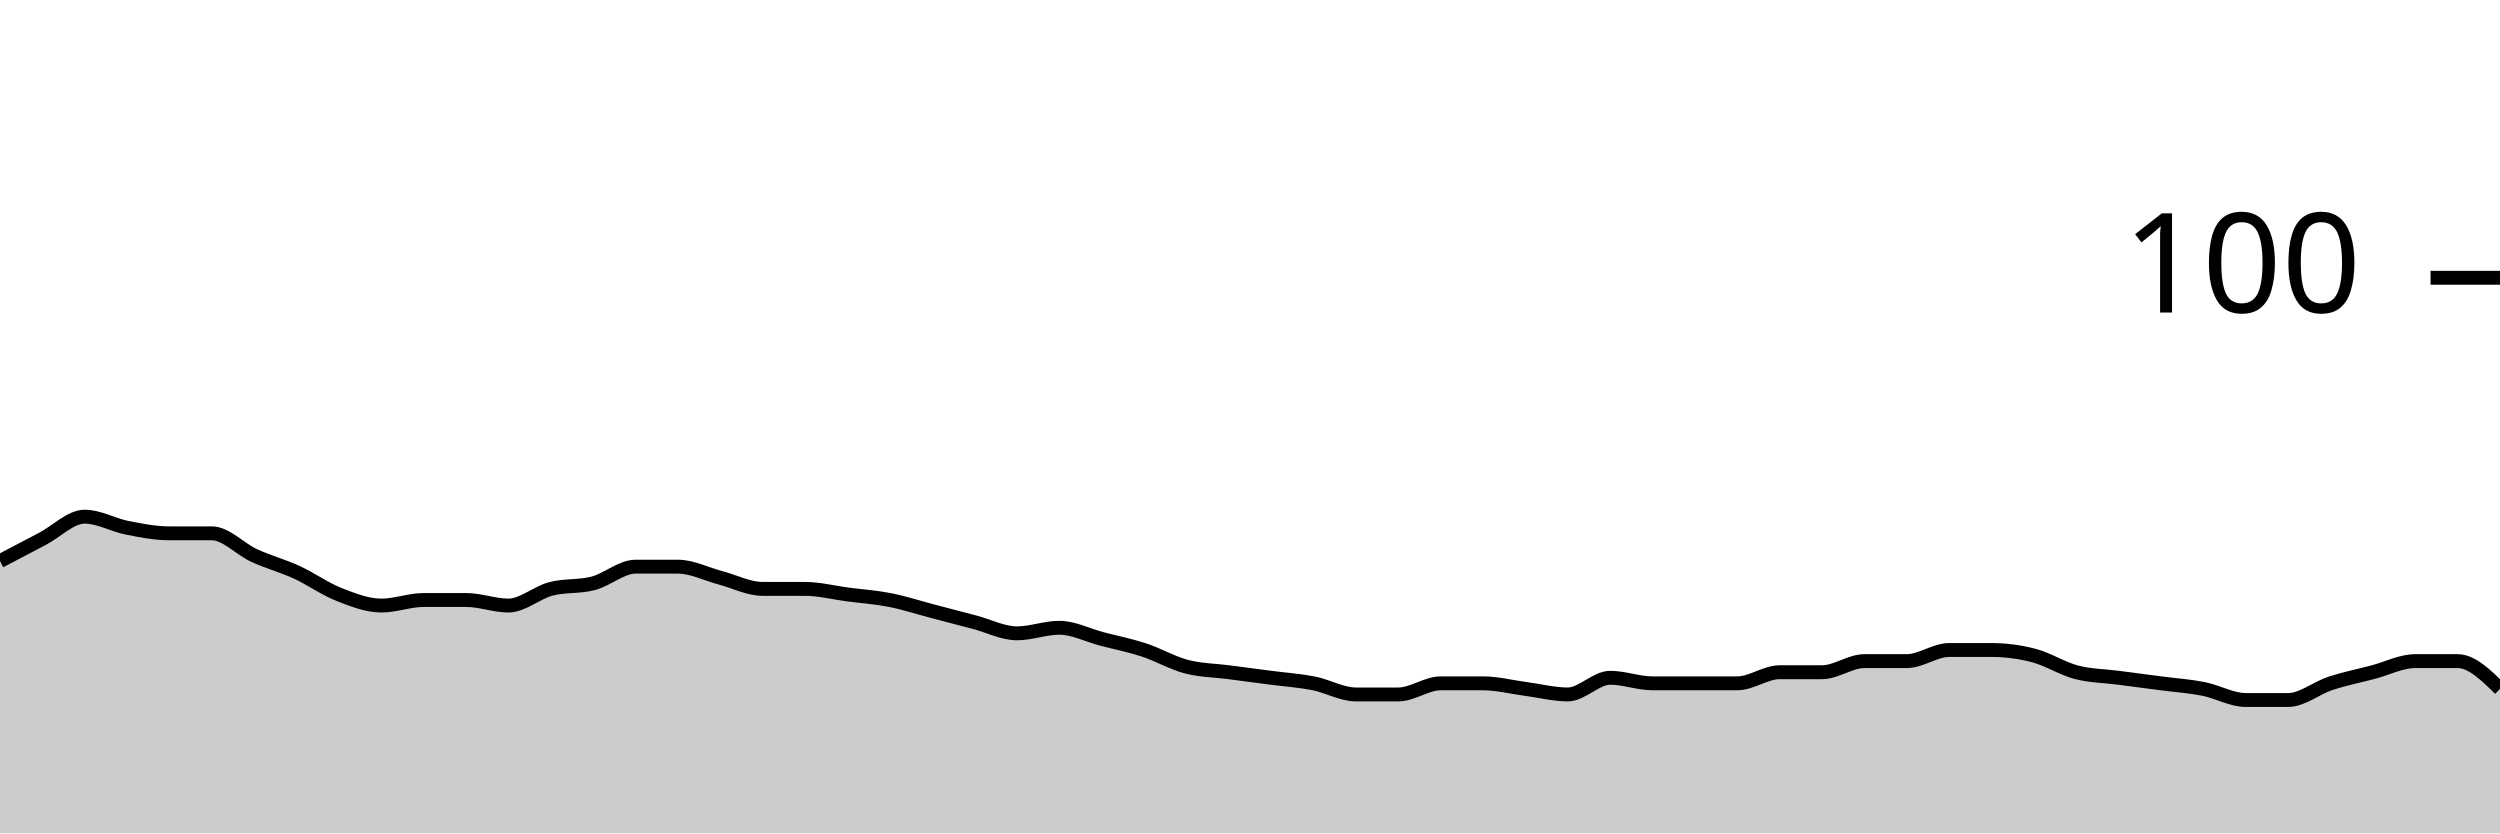
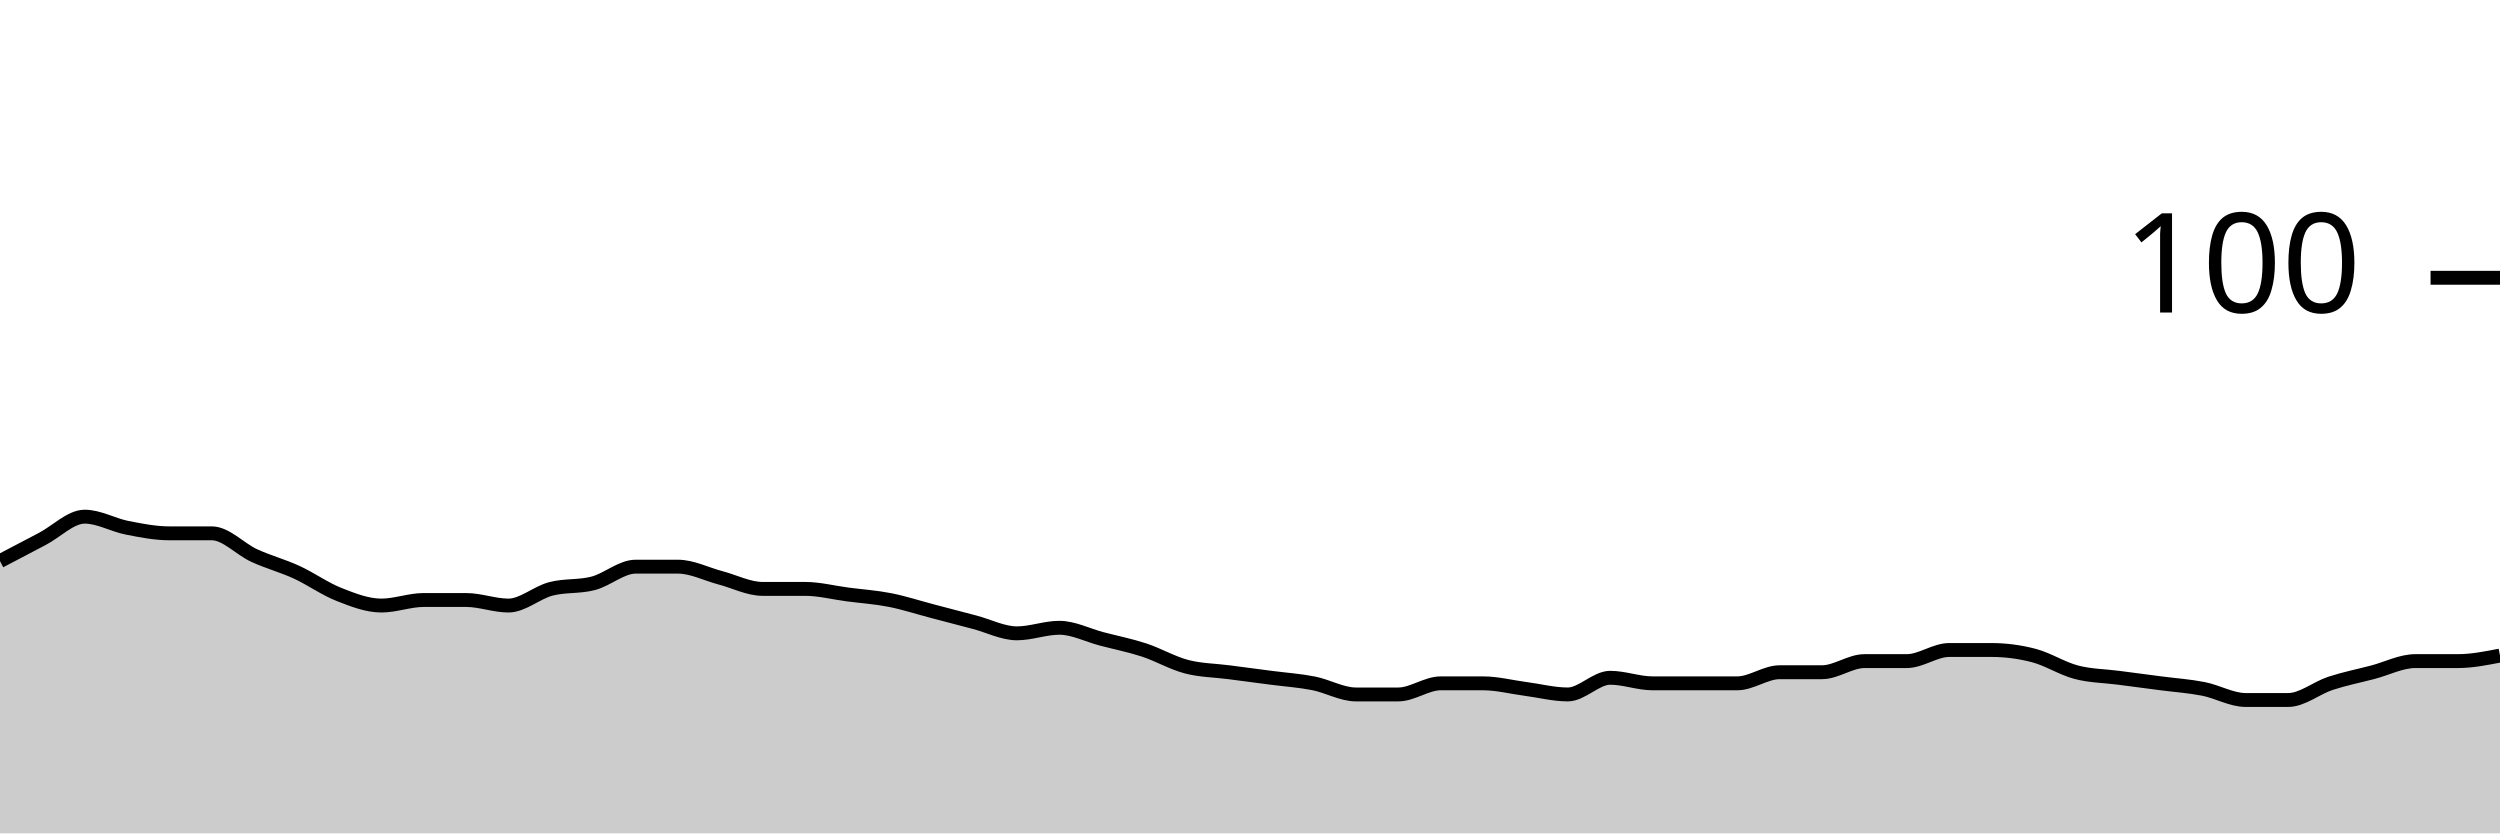
<svg xmlns="http://www.w3.org/2000/svg" viewBox="0 0 180 60">
  <g transform="translate(0,20)">
-     <path class="area" fill="rgba(0, 0, 0, 0.2)" d="M0,20.4C1.017,19.867,2.034,19.333,3.051,18.8C4.068,18.267,5.085,17.2,6.102,17.2C7.119,17.2,8.136,17.8,9.153,18C10.169,18.2,11.186,18.4,12.203,18.4C13.22,18.4,14.237,18.4,15.254,18.4C16.271,18.4,17.288,19.533,18.305,20C19.322,20.467,20.339,20.733,21.356,21.2C22.373,21.667,23.39,22.4,24.407,22.8C25.424,23.2,26.441,23.6,27.458,23.6C28.475,23.6,29.492,23.2,30.508,23.2C31.525,23.2,32.542,23.2,33.559,23.2C34.576,23.2,35.593,23.6,36.61,23.6C37.627,23.6,38.644,22.667,39.661,22.4C40.678,22.133,41.695,22.267,42.712,22C43.729,21.733,44.746,20.8,45.763,20.8C46.78,20.8,47.797,20.8,48.814,20.8C49.831,20.8,50.847,21.333,51.864,21.6C52.881,21.867,53.898,22.4,54.915,22.4C55.932,22.4,56.949,22.4,57.966,22.4C58.983,22.4,60,22.667,61.017,22.8C62.034,22.933,63.051,23,64.068,23.2C65.085,23.4,66.102,23.733,67.119,24C68.136,24.267,69.153,24.533,70.169,24.8C71.186,25.067,72.203,25.6,73.22,25.6C74.237,25.6,75.254,25.2,76.271,25.2C77.288,25.2,78.305,25.733,79.322,26C80.339,26.267,81.356,26.467,82.373,26.8C83.39,27.133,84.407,27.733,85.424,28C86.441,28.267,87.458,28.267,88.475,28.4C89.492,28.533,90.508,28.667,91.525,28.8C92.542,28.933,93.559,29,94.576,29.2C95.593,29.4,96.61,30,97.627,30C98.644,30,99.661,30,100.678,30C101.695,30,102.712,29.2,103.729,29.2C104.746,29.2,105.763,29.2,106.78,29.2C107.797,29.2,108.814,29.467,109.831,29.6C110.847,29.733,111.864,30,112.881,30C113.898,30,114.915,28.8,115.932,28.8C116.949,28.8,117.966,29.2,118.983,29.2C120,29.2,121.017,29.2,122.034,29.2C123.051,29.2,124.068,29.2,125.085,29.2C126.102,29.2,127.119,28.4,128.136,28.4C129.153,28.4,130.169,28.4,131.186,28.4C132.203,28.4,133.22,27.6,134.237,27.6C135.254,27.6,136.271,27.6,137.288,27.6C138.305,27.6,139.322,26.8,140.339,26.8C141.356,26.8,142.373,26.8,143.39,26.8C144.407,26.8,145.424,26.933,146.441,27.2C147.458,27.467,148.475,28.133,149.492,28.4C150.508,28.667,151.525,28.667,152.542,28.8C153.559,28.933,154.576,29.067,155.593,29.2C156.61,29.333,157.627,29.4,158.644,29.6C159.661,29.8,160.678,30.4,161.695,30.4C162.712,30.4,163.729,30.4,164.746,30.4C165.763,30.4,166.78,29.533,167.797,29.2C168.814,28.867,169.831,28.667,170.847,28.4C171.864,28.133,172.881,27.6,173.898,27.6C174.915,27.6,175.932,27.6,176.949,27.6C177.966,27.6,178.983,28.6,180,29.6L180,40C178.983,40,177.966,40,176.949,40C175.932,40,174.915,40,173.898,40C172.881,40,171.864,40,170.847,40C169.831,40,168.814,40,167.797,40C166.78,40,165.763,40,164.746,40C163.729,40,162.712,40,161.695,40C160.678,40,159.661,40,158.644,40C157.627,40,156.61,40,155.593,40C154.576,40,153.559,40,152.542,40C151.525,40,150.508,40,149.492,40C148.475,40,147.458,40,146.441,40C145.424,40,144.407,40,143.39,40C142.373,40,141.356,40,140.339,40C139.322,40,138.305,40,137.288,40C136.271,40,135.254,40,134.237,40C133.22,40,132.203,40,131.186,40C130.169,40,129.153,40,128.136,40C127.119,40,126.102,40,125.085,40C124.068,40,123.051,40,122.034,40C121.017,40,120,40,118.983,40C117.966,40,116.949,40,115.932,40C114.915,40,113.898,40,112.881,40C111.864,40,110.847,40,109.831,40C108.814,40,107.797,40,106.78,40C105.763,40,104.746,40,103.729,40C102.712,40,101.695,40,100.678,40C99.661,40,98.644,40,97.627,40C96.61,40,95.593,40,94.576,40C93.559,40,92.542,40,91.525,40C90.508,40,89.492,40,88.475,40C87.458,40,86.441,40,85.424,40C84.407,40,83.39,40,82.373,40C81.356,40,80.339,40,79.322,40C78.305,40,77.288,40,76.271,40C75.254,40,74.237,40,73.22,40C72.203,40,71.186,40,70.169,40C69.153,40,68.136,40,67.119,40C66.102,40,65.085,40,64.068,40C63.051,40,62.034,40,61.017,40C60,40,58.983,40,57.966,40C56.949,40,55.932,40,54.915,40C53.898,40,52.881,40,51.864,40C50.847,40,49.831,40,48.814,40C47.797,40,46.78,40,45.763,40C44.746,40,43.729,40,42.712,40C41.695,40,40.678,40,39.661,40C38.644,40,37.627,40,36.61,40C35.593,40,34.576,40,33.559,40C32.542,40,31.525,40,30.508,40C29.492,40,28.475,40,27.458,40C26.441,40,25.424,40,24.407,40C23.39,40,22.373,40,21.356,40C20.339,40,19.322,40,18.305,40C17.288,40,16.271,40,15.254,40C14.237,40,13.22,40,12.203,40C11.186,40,10.169,40,9.153,40C8.136,40,7.119,40,6.102,40C5.085,40,4.068,40,3.051,40C2.034,40,1.017,40,0,40Z" />
-     <path class="line" stroke="black" fill="none" d="M0,20.4C1.017,19.867,2.034,19.333,3.051,18.8C4.068,18.267,5.085,17.2,6.102,17.2C7.119,17.2,8.136,17.8,9.153,18C10.169,18.2,11.186,18.4,12.203,18.4C13.22,18.4,14.237,18.4,15.254,18.4C16.271,18.4,17.288,19.533,18.305,20C19.322,20.467,20.339,20.733,21.356,21.2C22.373,21.667,23.39,22.4,24.407,22.8C25.424,23.2,26.441,23.6,27.458,23.6C28.475,23.6,29.492,23.2,30.508,23.2C31.525,23.2,32.542,23.2,33.559,23.2C34.576,23.2,35.593,23.6,36.61,23.6C37.627,23.6,38.644,22.667,39.661,22.4C40.678,22.133,41.695,22.267,42.712,22C43.729,21.733,44.746,20.8,45.763,20.8C46.78,20.8,47.797,20.8,48.814,20.8C49.831,20.8,50.847,21.333,51.864,21.6C52.881,21.867,53.898,22.4,54.915,22.4C55.932,22.4,56.949,22.4,57.966,22.4C58.983,22.4,60,22.667,61.017,22.8C62.034,22.933,63.051,23,64.068,23.2C65.085,23.4,66.102,23.733,67.119,24C68.136,24.267,69.153,24.533,70.169,24.8C71.186,25.067,72.203,25.6,73.22,25.6C74.237,25.6,75.254,25.2,76.271,25.2C77.288,25.2,78.305,25.733,79.322,26C80.339,26.267,81.356,26.467,82.373,26.8C83.39,27.133,84.407,27.733,85.424,28C86.441,28.267,87.458,28.267,88.475,28.4C89.492,28.533,90.508,28.667,91.525,28.8C92.542,28.933,93.559,29,94.576,29.2C95.593,29.4,96.61,30,97.627,30C98.644,30,99.661,30,100.678,30C101.695,30,102.712,29.2,103.729,29.2C104.746,29.2,105.763,29.2,106.78,29.2C107.797,29.2,108.814,29.467,109.831,29.6C110.847,29.733,111.864,30,112.881,30C113.898,30,114.915,28.8,115.932,28.8C116.949,28.8,117.966,29.2,118.983,29.2C120,29.2,121.017,29.2,122.034,29.2C123.051,29.2,124.068,29.2,125.085,29.2C126.102,29.2,127.119,28.4,128.136,28.4C129.153,28.4,130.169,28.4,131.186,28.4C132.203,28.4,133.22,27.6,134.237,27.6C135.254,27.6,136.271,27.6,137.288,27.6C138.305,27.6,139.322,26.8,140.339,26.8C141.356,26.8,142.373,26.8,143.39,26.8C144.407,26.8,145.424,26.933,146.441,27.2C147.458,27.467,148.475,28.133,149.492,28.4C150.508,28.667,151.525,28.667,152.542,28.8C153.559,28.933,154.576,29.067,155.593,29.2C156.61,29.333,157.627,29.4,158.644,29.6C159.661,29.8,160.678,30.4,161.695,30.4C162.712,30.4,163.729,30.4,164.746,30.4C165.763,30.4,166.78,29.533,167.797,29.2C168.814,28.867,169.831,28.667,170.847,28.4C171.864,28.133,172.881,27.6,173.898,27.6C174.915,27.6,175.932,27.6,176.949,27.6C177.966,27.6,178.983,28.6,180,29.6" />
+     <path class="area" fill="rgba(0, 0, 0, 0.2)" d="M0,20.4C1.017,19.867,2.034,19.333,3.051,18.8C4.068,18.267,5.085,17.2,6.102,17.2C7.119,17.2,8.136,17.8,9.153,18C10.169,18.2,11.186,18.4,12.203,18.4C13.22,18.4,14.237,18.4,15.254,18.4C16.271,18.4,17.288,19.533,18.305,20C19.322,20.467,20.339,20.733,21.356,21.2C22.373,21.667,23.39,22.4,24.407,22.8C25.424,23.2,26.441,23.6,27.458,23.6C28.475,23.6,29.492,23.2,30.508,23.2C31.525,23.2,32.542,23.2,33.559,23.2C34.576,23.2,35.593,23.6,36.61,23.6C37.627,23.6,38.644,22.667,39.661,22.4C40.678,22.133,41.695,22.267,42.712,22C43.729,21.733,44.746,20.8,45.763,20.8C46.78,20.8,47.797,20.8,48.814,20.8C49.831,20.8,50.847,21.333,51.864,21.6C52.881,21.867,53.898,22.4,54.915,22.4C55.932,22.4,56.949,22.4,57.966,22.4C58.983,22.4,60,22.667,61.017,22.8C62.034,22.933,63.051,23,64.068,23.2C65.085,23.4,66.102,23.733,67.119,24C68.136,24.267,69.153,24.533,70.169,24.8C71.186,25.067,72.203,25.6,73.22,25.6C74.237,25.6,75.254,25.2,76.271,25.2C77.288,25.2,78.305,25.733,79.322,26C80.339,26.267,81.356,26.467,82.373,26.8C83.39,27.133,84.407,27.733,85.424,28C86.441,28.267,87.458,28.267,88.475,28.4C89.492,28.533,90.508,28.667,91.525,28.8C92.542,28.933,93.559,29,94.576,29.2C95.593,29.4,96.61,30,97.627,30C98.644,30,99.661,30,100.678,30C101.695,30,102.712,29.2,103.729,29.2C104.746,29.2,105.763,29.2,106.78,29.2C107.797,29.2,108.814,29.467,109.831,29.6C110.847,29.733,111.864,30,112.881,30C113.898,30,114.915,28.8,115.932,28.8C116.949,28.8,117.966,29.2,118.983,29.2C120,29.2,121.017,29.2,122.034,29.2C123.051,29.2,124.068,29.2,125.085,29.2C126.102,29.2,127.119,28.4,128.136,28.4C129.153,28.4,130.169,28.4,131.186,28.4C132.203,28.4,133.22,27.6,134.237,27.6C135.254,27.6,136.271,27.6,137.288,27.6C138.305,27.6,139.322,26.8,140.339,26.8C141.356,26.8,142.373,26.8,143.39,26.8C144.407,26.8,145.424,26.933,146.441,27.2C147.458,27.467,148.475,28.133,149.492,28.4C150.508,28.667,151.525,28.667,152.542,28.8C153.559,28.933,154.576,29.067,155.593,29.2C156.61,29.333,157.627,29.4,158.644,29.6C159.661,29.8,160.678,30.4,161.695,30.4C162.712,30.4,163.729,30.4,164.746,30.4C165.763,30.4,166.78,29.533,167.797,29.2C168.814,28.867,169.831,28.667,170.847,28.4C171.864,28.133,172.881,27.6,173.898,27.6C174.915,27.6,175.932,27.6,176.949,27.6C177.966,27.6,178.983,27.4,180,27.2L180,40C178.983,40,177.966,40,176.949,40C175.932,40,174.915,40,173.898,40C172.881,40,171.864,40,170.847,40C169.831,40,168.814,40,167.797,40C166.78,40,165.763,40,164.746,40C163.729,40,162.712,40,161.695,40C160.678,40,159.661,40,158.644,40C157.627,40,156.61,40,155.593,40C154.576,40,153.559,40,152.542,40C151.525,40,150.508,40,149.492,40C148.475,40,147.458,40,146.441,40C145.424,40,144.407,40,143.39,40C142.373,40,141.356,40,140.339,40C139.322,40,138.305,40,137.288,40C136.271,40,135.254,40,134.237,40C133.22,40,132.203,40,131.186,40C130.169,40,129.153,40,128.136,40C127.119,40,126.102,40,125.085,40C124.068,40,123.051,40,122.034,40C121.017,40,120,40,118.983,40C117.966,40,116.949,40,115.932,40C114.915,40,113.898,40,112.881,40C111.864,40,110.847,40,109.831,40C108.814,40,107.797,40,106.78,40C105.763,40,104.746,40,103.729,40C102.712,40,101.695,40,100.678,40C99.661,40,98.644,40,97.627,40C96.61,40,95.593,40,94.576,40C93.559,40,92.542,40,91.525,40C90.508,40,89.492,40,88.475,40C87.458,40,86.441,40,85.424,40C84.407,40,83.39,40,82.373,40C81.356,40,80.339,40,79.322,40C78.305,40,77.288,40,76.271,40C75.254,40,74.237,40,73.22,40C72.203,40,71.186,40,70.169,40C69.153,40,68.136,40,67.119,40C66.102,40,65.085,40,64.068,40C63.051,40,62.034,40,61.017,40C60,40,58.983,40,57.966,40C56.949,40,55.932,40,54.915,40C53.898,40,52.881,40,51.864,40C50.847,40,49.831,40,48.814,40C47.797,40,46.78,40,45.763,40C44.746,40,43.729,40,42.712,40C41.695,40,40.678,40,39.661,40C38.644,40,37.627,40,36.61,40C35.593,40,34.576,40,33.559,40C32.542,40,31.525,40,30.508,40C29.492,40,28.475,40,27.458,40C26.441,40,25.424,40,24.407,40C23.39,40,22.373,40,21.356,40C20.339,40,19.322,40,18.305,40C17.288,40,16.271,40,15.254,40C14.237,40,13.22,40,12.203,40C11.186,40,10.169,40,9.153,40C8.136,40,7.119,40,6.102,40C5.085,40,4.068,40,3.051,40C2.034,40,1.017,40,0,40Z" />
+     <path class="line" stroke="black" fill="none" d="M0,20.4C1.017,19.867,2.034,19.333,3.051,18.8C4.068,18.267,5.085,17.2,6.102,17.2C7.119,17.2,8.136,17.8,9.153,18C10.169,18.2,11.186,18.4,12.203,18.4C13.22,18.4,14.237,18.4,15.254,18.4C16.271,18.4,17.288,19.533,18.305,20C19.322,20.467,20.339,20.733,21.356,21.2C22.373,21.667,23.39,22.4,24.407,22.8C25.424,23.2,26.441,23.6,27.458,23.6C28.475,23.6,29.492,23.2,30.508,23.2C31.525,23.2,32.542,23.2,33.559,23.2C34.576,23.2,35.593,23.6,36.61,23.6C37.627,23.6,38.644,22.667,39.661,22.4C40.678,22.133,41.695,22.267,42.712,22C43.729,21.733,44.746,20.8,45.763,20.8C46.78,20.8,47.797,20.8,48.814,20.8C49.831,20.8,50.847,21.333,51.864,21.6C52.881,21.867,53.898,22.4,54.915,22.4C55.932,22.4,56.949,22.4,57.966,22.4C58.983,22.4,60,22.667,61.017,22.8C62.034,22.933,63.051,23,64.068,23.2C65.085,23.4,66.102,23.733,67.119,24C68.136,24.267,69.153,24.533,70.169,24.8C71.186,25.067,72.203,25.6,73.22,25.6C74.237,25.6,75.254,25.2,76.271,25.2C77.288,25.2,78.305,25.733,79.322,26C80.339,26.267,81.356,26.467,82.373,26.8C83.39,27.133,84.407,27.733,85.424,28C86.441,28.267,87.458,28.267,88.475,28.4C89.492,28.533,90.508,28.667,91.525,28.8C92.542,28.933,93.559,29,94.576,29.2C95.593,29.4,96.61,30,97.627,30C98.644,30,99.661,30,100.678,30C101.695,30,102.712,29.2,103.729,29.2C104.746,29.2,105.763,29.2,106.78,29.2C107.797,29.2,108.814,29.467,109.831,29.6C110.847,29.733,111.864,30,112.881,30C113.898,30,114.915,28.8,115.932,28.8C116.949,28.8,117.966,29.2,118.983,29.2C120,29.2,121.017,29.2,122.034,29.2C123.051,29.2,124.068,29.2,125.085,29.2C126.102,29.2,127.119,28.4,128.136,28.4C129.153,28.4,130.169,28.4,131.186,28.4C132.203,28.4,133.22,27.6,134.237,27.6C135.254,27.6,136.271,27.6,137.288,27.6C138.305,27.6,139.322,26.8,140.339,26.8C141.356,26.8,142.373,26.8,143.39,26.8C144.407,26.8,145.424,26.933,146.441,27.2C147.458,27.467,148.475,28.133,149.492,28.4C150.508,28.667,151.525,28.667,152.542,28.8C153.559,28.933,154.576,29.067,155.593,29.2C156.61,29.333,157.627,29.4,158.644,29.6C159.661,29.8,160.678,30.4,161.695,30.4C162.712,30.4,163.729,30.4,164.746,30.4C165.763,30.4,166.78,29.533,167.797,29.2C168.814,28.867,169.831,28.667,170.847,28.4C171.864,28.133,172.881,27.6,173.898,27.6C174.915,27.6,175.932,27.6,176.949,27.6C177.966,27.6,178.983,27.4,180,27.2" />
    <path class="axis-ceiling" stroke-width="1" stroke="black" fill="none" d="M175,0L180,0" />
    <text class="axis-ceiling-label" font-family="sans-serif" text-anchor="end" font-size="10px" x="170" y="2.5">100</text>
  </g>
</svg>
